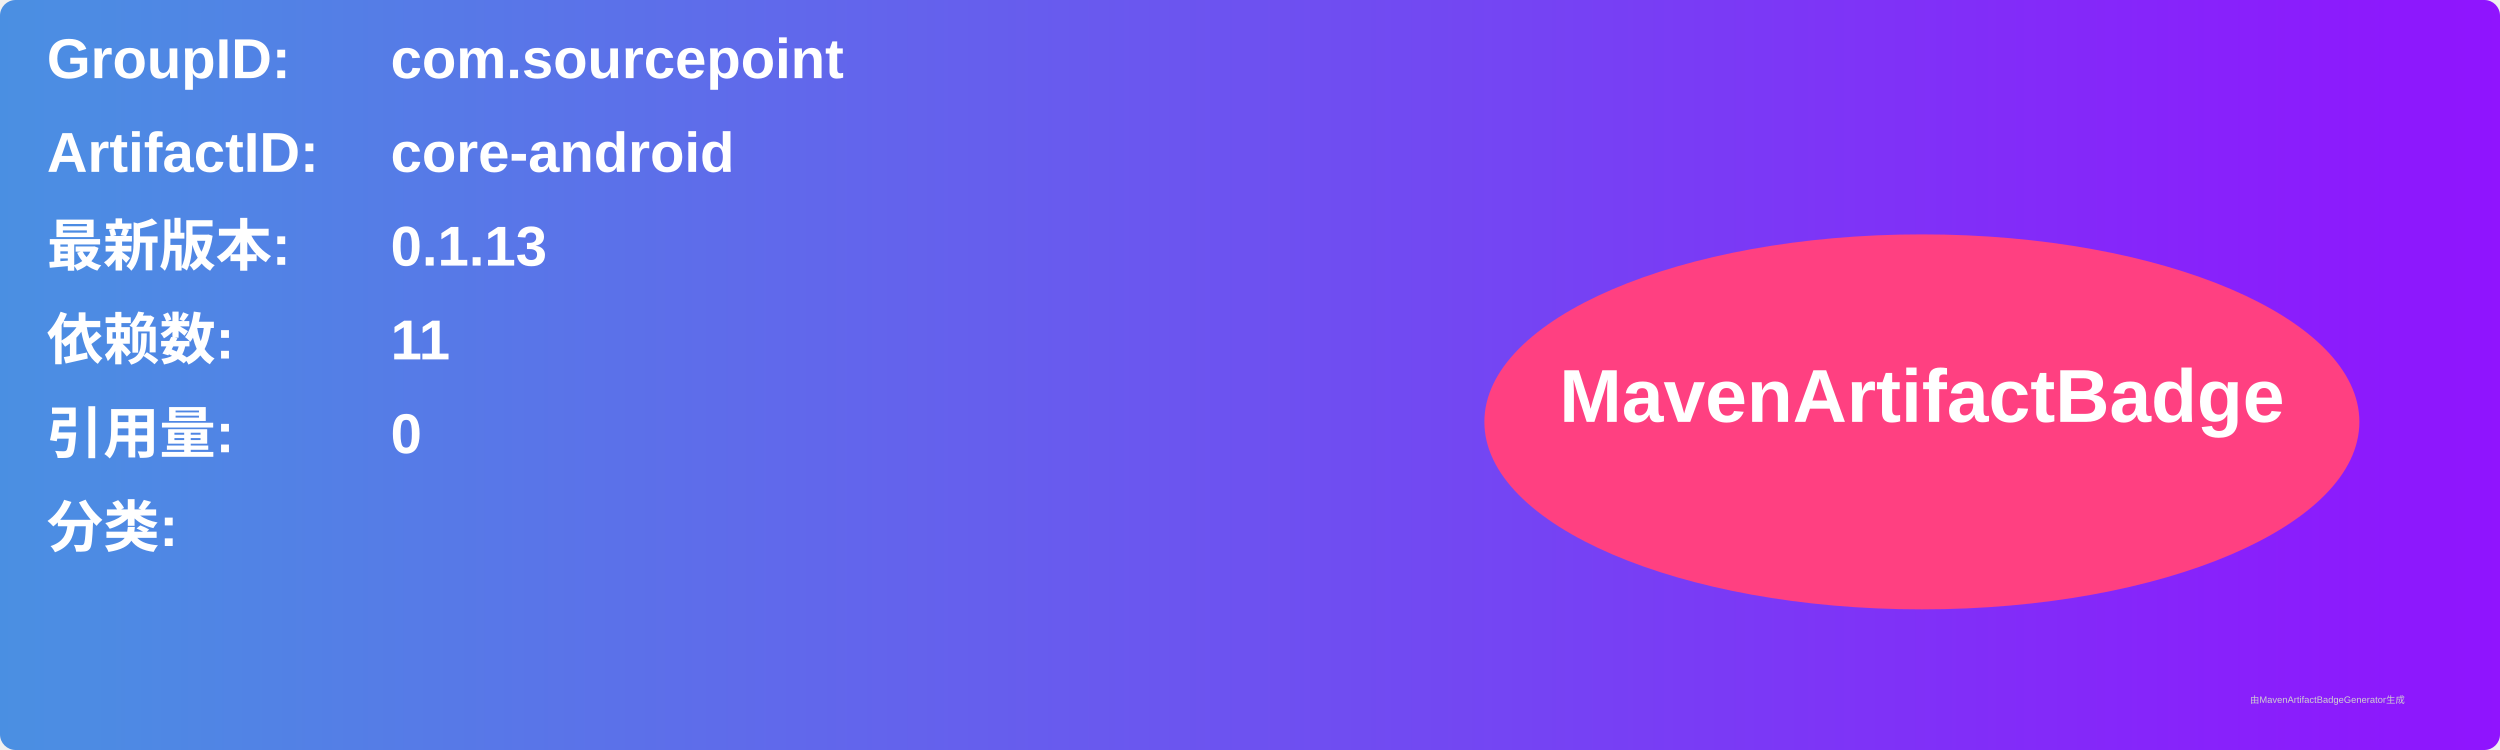
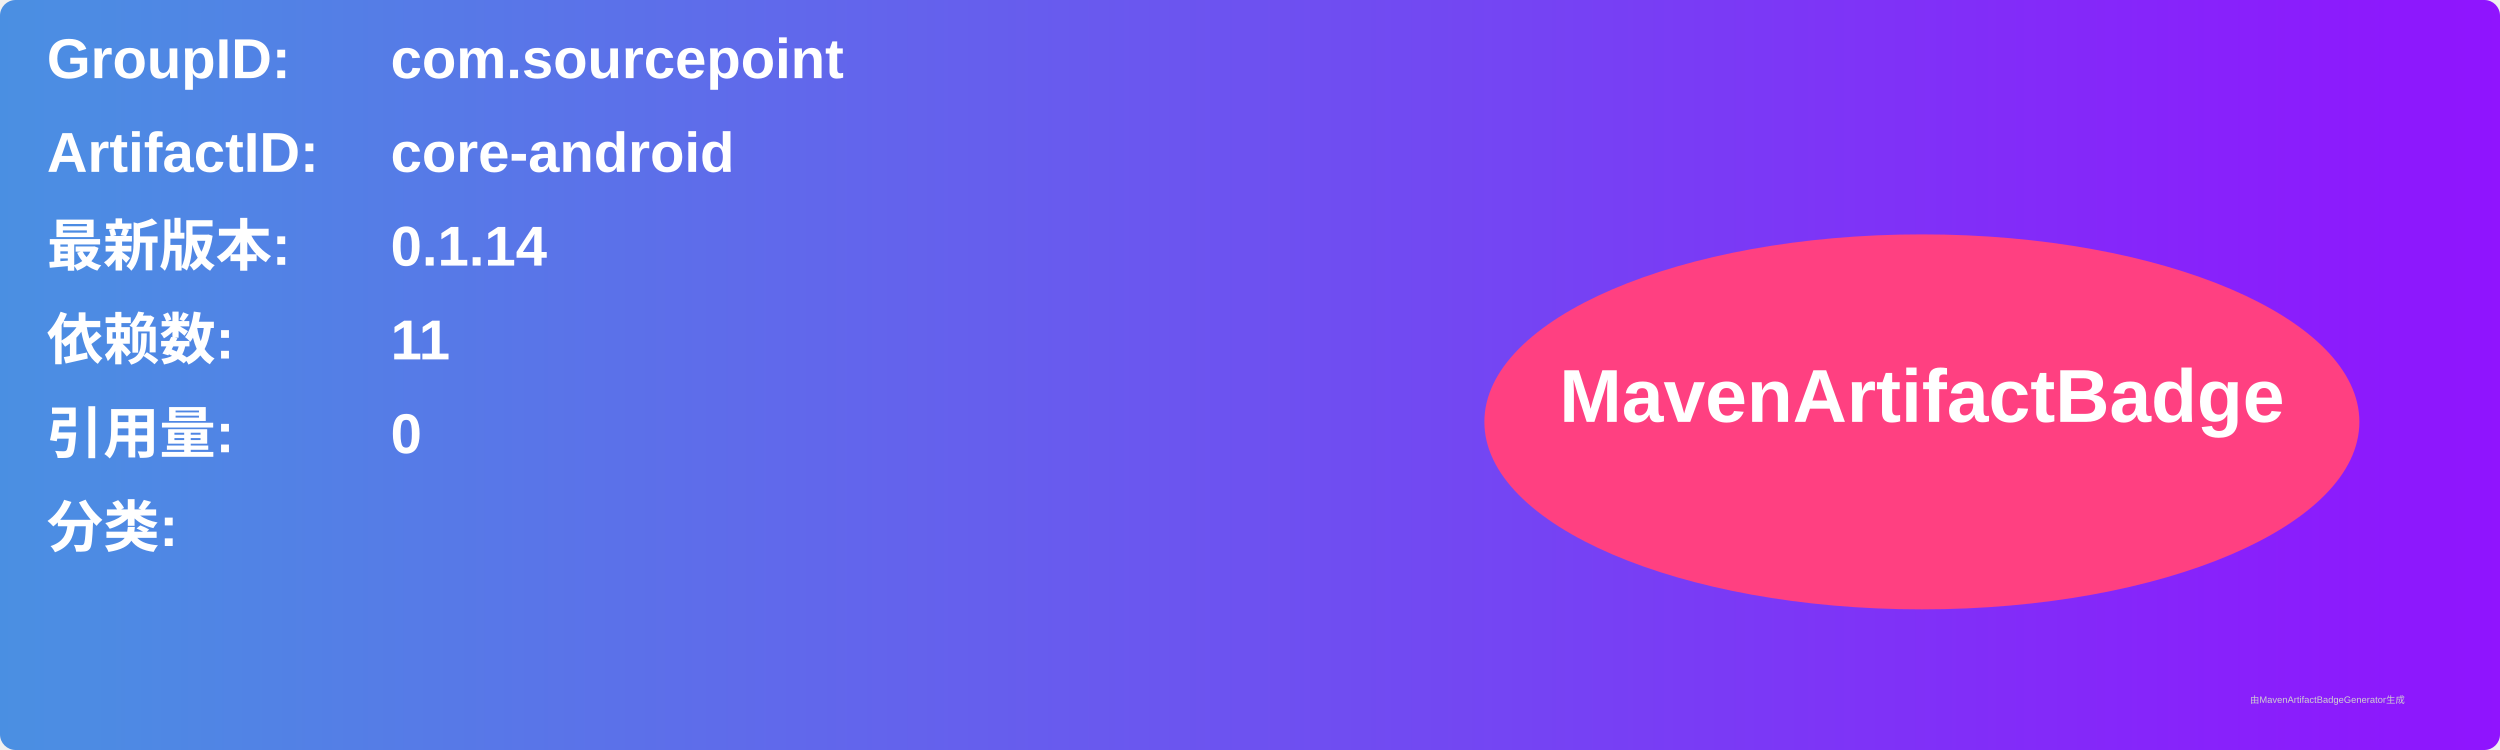
<svg xmlns="http://www.w3.org/2000/svg" width="800" height="240" viewBox="0 0 800 240">
  <linearGradient id="grad" x1="0%" y1="0%" x2="100%" y2="0%">
    <stop offset="0%" stop-color="#4a90e2" />
    <stop offset="100%" stop-color="#9013fe" />
  </linearGradient>
  <rect width="100%" height="100%" rx="5" ry="5" fill="url(#grad)" />
  <g transform="translate(15, 15)">
    <text x="0" y="10" font-family="Arial" font-size="18" fill="white" font-weight="bold" width="260">GroupID:</text>
    <text x="110" y="10" font-family="Arial" font-size="18" fill="white" font-weight="bold" width="460">com.sourcepoint</text>
    <text x="0" y="40" font-family="Arial" font-size="18" fill="white" font-weight="bold" width="260">ArtifactID:</text>
    <text x="110" y="40" font-family="Arial" font-size="18" fill="white" font-weight="bold" width="460">core-android</text>
    <text x="0" y="70" font-family="Arial" font-size="18" fill="white" font-weight="bold">最新版本:</text>
    <text x="110" y="70" font-family="Arial" font-size="18" fill="white" font-weight="bold">
-       <tspan font-weight="bold">0.1.13</tspan>
+       <tspan font-weight="bold">0.1.14</tspan>
    </text>
    <text x="0" y="100" font-family="Arial" font-size="18" fill="white" font-weight="bold">依赖数: </text>
    <text x="110" y="100" font-family="Arial" font-size="18" fill="white">
      <tspan font-weight="bold">11</tspan>
    </text>
    <text x="0" y="130" font-family="Arial" font-size="18" fill="white" font-weight="bold">引用量: </text>
    <text x="110" y="130" font-family="Arial" font-size="18" fill="white">
      <tspan font-weight="bold">0</tspan>
    </text>
    <text x="0" y="160" font-family="Arial" font-size="18" fill="white" font-weight="bold">分类:</text>
    <text x="10" y="190" font-family="Arial" font-size="10" fill="white">
      <tspan font-weight="bold" />
    </text>
    <ellipse cx="600" cy="120" rx="140" ry="60" fill="#ff4081" />
    <text x="600" y="120" text-anchor="middle" font-family="Arial" font-size="24" fill="white" font-weight="bold">MavenArtifactBadge</text>
  </g>
  <text x="720" y="225" font-family="Arial" font-size="3" fill="#d0d0d0">由MavenArtifactBadgeGenerator生成</text>
</svg>
